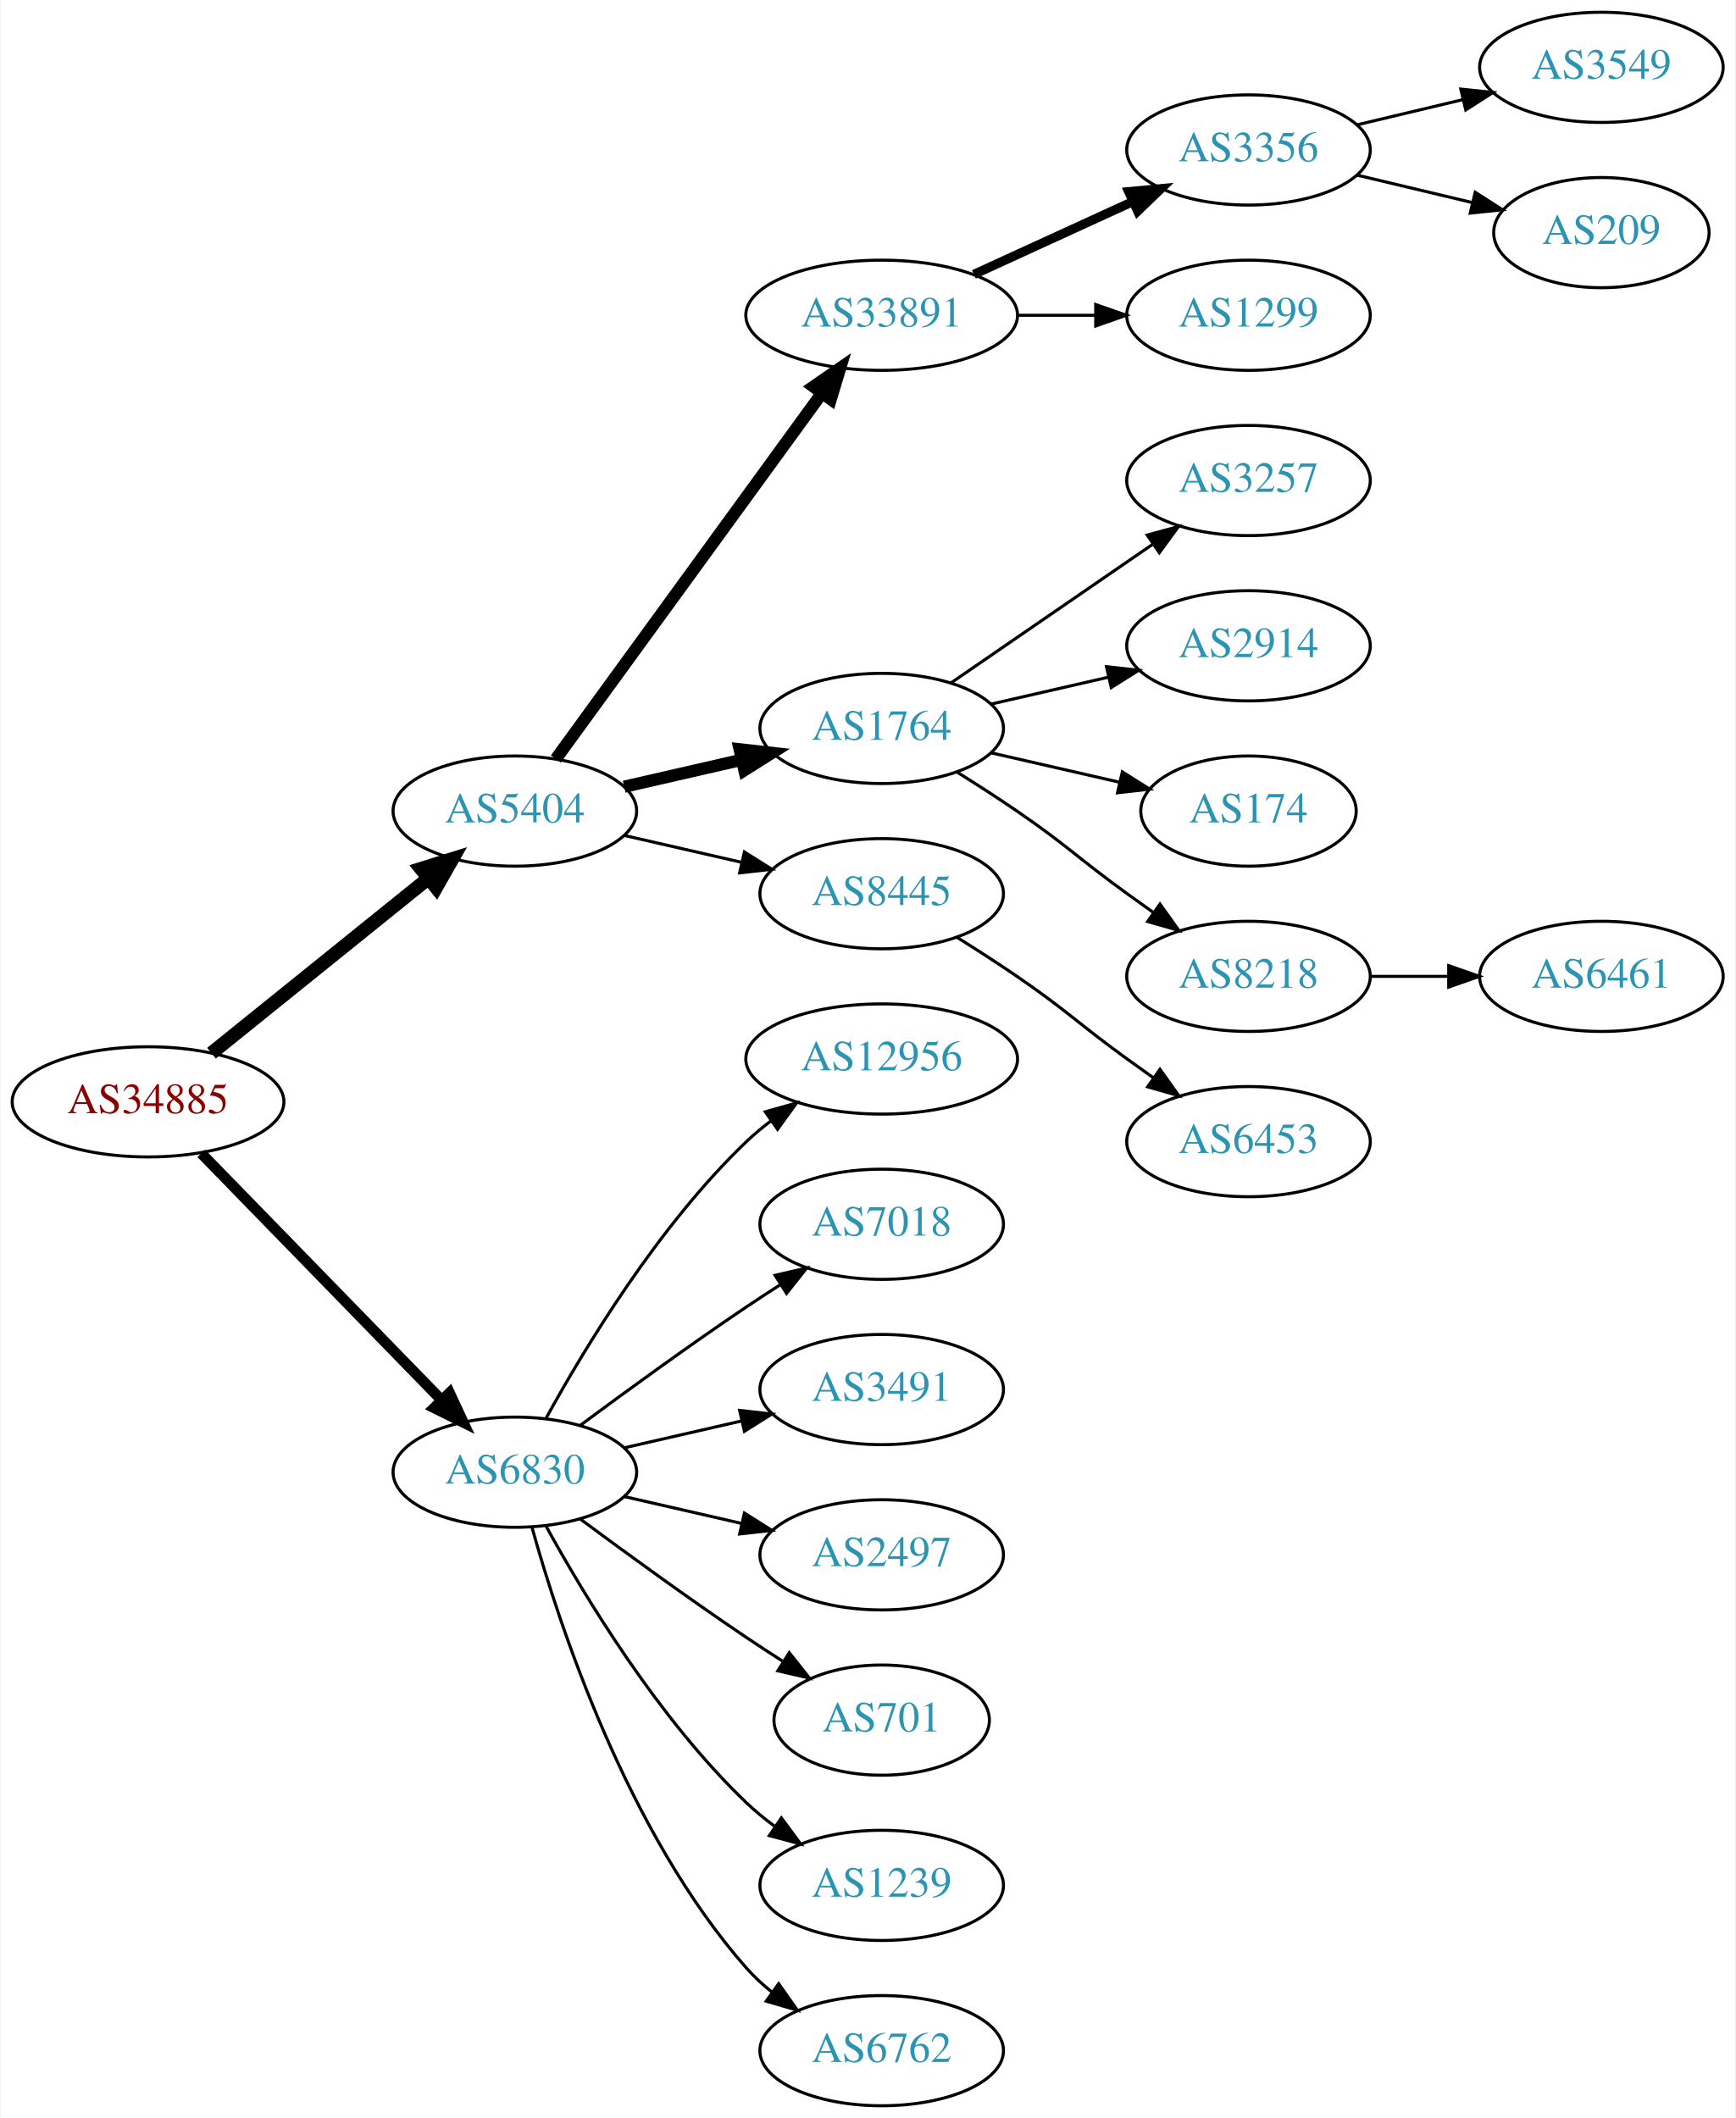
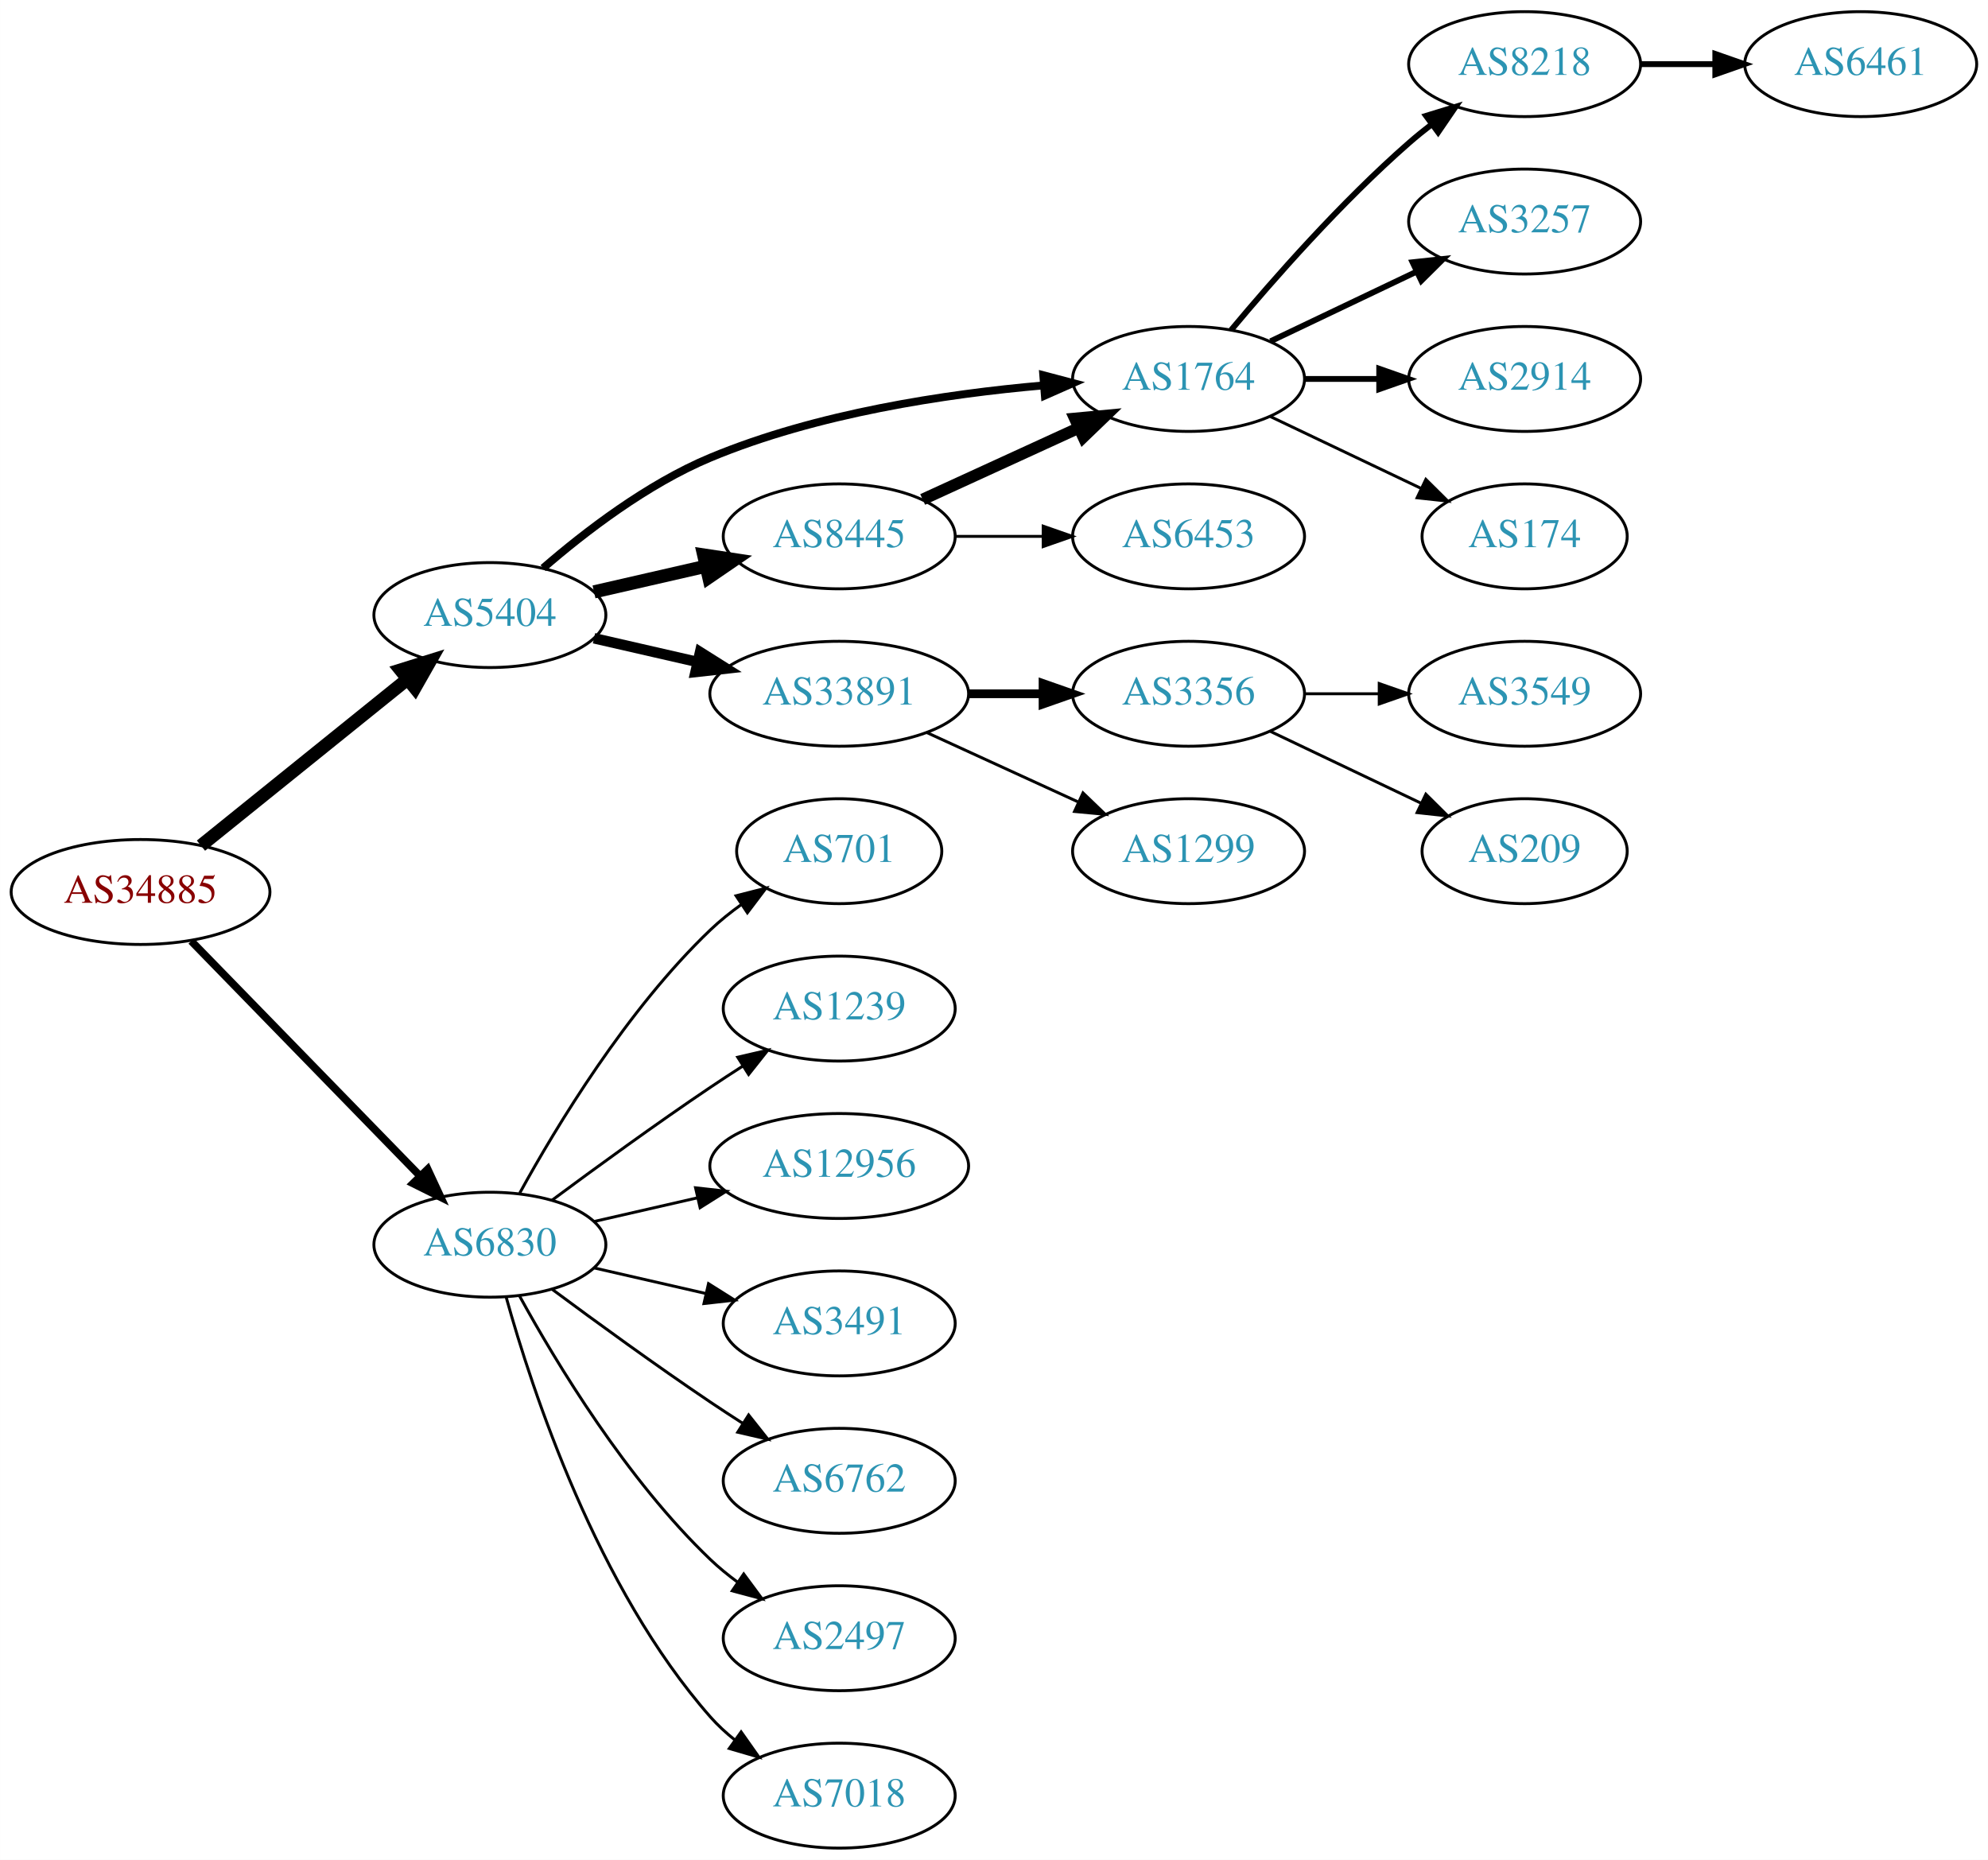
- <svg xmlns="http://www.w3.org/2000/svg" xmlns:xlink="http://www.w3.org/1999/xlink" width="567pt" height="692pt" viewBox="0.00 0.00 566.66 692.00">
-   <g id="graph0" class="graph" transform="scale(1 1) rotate(0) translate(4 688)">
-     <polygon fill="white" stroke="none" points="-4,4 -4,-688 562.663,-688 562.663,4 -4,4" />
+ <svg xmlns="http://www.w3.org/2000/svg" xmlns:xlink="http://www.w3.org/1999/xlink" width="682pt" height="638pt" viewBox="0.00 0.00 681.96 638.00">
+   <g id="graph0" class="graph" transform="scale(1 1) rotate(0) translate(4 634)">
+     <polygon fill="white" stroke="none" points="-4,4 -4,-634 677.956,-634 677.956,4 -4,4" />
    <g id="node1" class="node">
      <g id="a_node1">
        <a xlink:href="/asn/34885" xlink:title="AS34885 ~ Erzdioezese Salzburg [AT]">
          <ellipse fill="#ffffff" stroke="black" cx="44.196" cy="-328" rx="44.393" ry="18" />
          <text text-anchor="middle" x="44.196" y="-324.3" font-family="Times,serif" font-size="14.00" fill="#880000">AS34885</text>
        </a>
      </g>
    </g>
    <g id="node2" class="node">
      <g id="a_node2">
        <a xlink:href="/asn/5404" xlink:title="AS5404 ~ ASN conova communications GmbH [AT]">
          <ellipse fill="#ffffff" stroke="black" cx="164.039" cy="-423" rx="39.794" ry="18" />
          <text text-anchor="middle" x="164.039" y="-419.3" font-family="Times,serif" font-size="14.00" fill="#2c94b3">AS5404</text>
        </a>
      </g>
    </g>
    <g id="edge1" class="edge">
      <path fill="none" stroke="black" stroke-width="4.5" d="M64.92,-343.901C84.325,-359.544 114.111,-383.557 135.775,-401.021" />
      <polygon fill="black" stroke="black" stroke-width="4.5" points="133.386,-404.153 143.642,-407.363 138.328,-398.022 133.386,-404.153" />
    </g>
    <g id="node3" class="node">
      <g id="a_node3">
        <a xlink:href="/asn/6830" xlink:title="AS6830 ~ LGI-UPC [AT]">
          <ellipse fill="#ffffff" stroke="black" cx="164.039" cy="-207" rx="39.794" ry="18" />
          <text text-anchor="middle" x="164.039" y="-203.3" font-family="Times,serif" font-size="14.00" fill="#2c94b3">AS6830</text>
        </a>
      </g>
    </g>
    <g id="edge2" class="edge">
-       <path fill="none" stroke="black" stroke-width="3.5" d="M61.582,-311.175C82.011,-290.198 117.049,-254.222 140.129,-230.523" />
-       <polygon fill="black" stroke="black" stroke-width="3.5" points="142.699,-232.901 147.169,-223.295 137.684,-228.017 142.699,-232.901" />
+       <path fill="none" stroke="black" stroke-width="2.625" d="M61.582,-311.175C82.011,-290.198 117.049,-254.222 140.129,-230.523" />
+       <polygon fill="black" stroke="black" stroke-width="2.625" points="142.699,-232.901 147.169,-223.295 137.684,-228.017 142.699,-232.901" />
    </g>
    <g id="node4" class="node">
      <g id="a_node4">
-         <a xlink:href="/asn/33891" xlink:title="AS33891 ~ CORE-BACKBONE GMBH GLOBAL NETWORK [DE]">
-           <ellipse fill="#ffffff" stroke="black" cx="283.881" cy="-585" rx="44.393" ry="18" />
-           <text text-anchor="middle" x="283.881" y="-581.3" font-family="Times,serif" font-size="14.00" fill="#2c94b3">AS33891</text>
+         <a xlink:href="/asn/1764" xlink:title="AS1764 ~ NEXTLAYER-AS [AT]">
+           <ellipse fill="#ffffff" stroke="black" cx="403.724" cy="-504" rx="39.794" ry="18" />
+           <text text-anchor="middle" x="403.724" y="-500.3" font-family="Times,serif" font-size="14.00" fill="#2c94b3">AS1764</text>
        </a>
      </g>
    </g>
    <g id="edge3" class="edge">
-       <path fill="none" stroke="black" stroke-width="4" d="M177.427,-440.031C198.149,-468.517 239.952,-525.985 264.24,-559.374" />
-       <polygon fill="black" stroke="black" stroke-width="4" points="261.591,-561.682 270.304,-567.71 267.252,-557.564 261.591,-561.682" />
+       <path fill="none" stroke="black" stroke-width="2.7" d="M182.311,-439.109C196.593,-451.486 217.985,-467.948 239.685,-477 276.123,-492.199 320.496,-498.86 353.745,-501.77" />
+       <polygon fill="black" stroke="black" stroke-width="2.7" points="353.881,-505.291 364.125,-502.589 354.431,-498.313 353.881,-505.291" />
    </g>
    <g id="node5" class="node">
      <g id="a_node5">
-         <a xlink:href="/asn/1764" xlink:title="AS1764 ~ NEXTLAYER-AS [AT]">
+         <a xlink:href="/asn/8445" xlink:title="AS8445 ~ SALZBURG-AG-AS [AT]">
          <ellipse fill="#ffffff" stroke="black" cx="283.881" cy="-450" rx="39.794" ry="18" />
-           <text text-anchor="middle" x="283.881" y="-446.3" font-family="Times,serif" font-size="14.00" fill="#2c94b3">AS1764</text>
+           <text text-anchor="middle" x="283.881" y="-446.3" font-family="Times,serif" font-size="14.00" fill="#2c94b3">AS8445</text>
        </a>
      </g>
    </g>
    <g id="edge4" class="edge">
-       <path fill="none" stroke="black" stroke-width="4" d="M199.758,-430.955C211.758,-433.704 225.379,-436.825 238.071,-439.733" />
-       <polygon fill="black" stroke="black" stroke-width="4" points="237.474,-443.187 248.003,-442.009 239.037,-436.364 237.474,-443.187" />
+       <path fill="none" stroke="black" stroke-width="4.5" d="M199.758,-430.955C211.758,-433.704 225.379,-436.825 238.071,-439.733" />
+       <polygon fill="black" stroke="black" stroke-width="4.5" points="237.376,-443.613 248.003,-442.009 239.135,-435.937 237.376,-443.613" />
    </g>
    <g id="node6" class="node">
      <g id="a_node6">
-         <a xlink:href="/asn/8445" xlink:title="AS8445 ~ SALZBURG-AG-AS [AT]">
-           <ellipse fill="#ffffff" stroke="black" cx="283.881" cy="-396" rx="39.794" ry="18" />
-           <text text-anchor="middle" x="283.881" y="-392.3" font-family="Times,serif" font-size="14.00" fill="#2c94b3">AS8445</text>
+         <a xlink:href="/asn/33891" xlink:title="AS33891 ~ CORE-BACKBONE GMBH GLOBAL NETWORK [DE]">
+           <ellipse fill="#ffffff" stroke="black" cx="283.881" cy="-396" rx="44.393" ry="18" />
+           <text text-anchor="middle" x="283.881" y="-392.3" font-family="Times,serif" font-size="14.00" fill="#2c94b3">AS33891</text>
        </a>
      </g>
    </g>
    <g id="edge5" class="edge">
-       <path fill="none" stroke="black" d="M199.758,-415.045C211.758,-412.296 225.379,-409.175 238.071,-406.267" />
-       <polygon fill="black" stroke="black" points="239.037,-409.636 248.003,-403.991 237.474,-402.813 239.037,-409.636" />
+       <path fill="none" stroke="black" stroke-width="3.6" d="M199.758,-415.045C210.896,-412.493 223.432,-409.621 235.325,-406.896" />
+       <polygon fill="black" stroke="black" stroke-width="3.6" points="236.153,-410.297 245.119,-404.652 234.59,-403.474 236.153,-410.297" />
    </g>
    <g id="node17" class="node">
      <g id="a_node17">
-         <a xlink:href="/asn/12956" xlink:title="AS12956 ~ TELXIUS [ES]">
-           <ellipse fill="#ffffff" stroke="black" cx="283.881" cy="-342" rx="44.393" ry="18" />
-           <text text-anchor="middle" x="283.881" y="-338.3" font-family="Times,serif" font-size="14.00" fill="#2c94b3">AS12956</text>
-         </a>
-       </g>
-     </g>
-     <g id="edge16" class="edge">
-       <path fill="none" stroke="black" d="M174.28,-224.713C186.825,-247.561 211.002,-287.611 239.685,-315 242.192,-317.393 244.943,-319.687 247.805,-321.855" />
-       <polygon fill="black" stroke="black" points="245.852,-324.759 256.056,-327.61 249.857,-319.018 245.852,-324.759" />
+         <a xlink:href="/asn/701" xlink:title="AS701 ~ UUNET [US]">
+           <ellipse fill="#ffffff" stroke="black" cx="283.881" cy="-342" rx="35.194" ry="18" />
+           <text text-anchor="middle" x="283.881" y="-338.3" font-family="Times,serif" font-size="14.00" fill="#2c94b3">AS701</text>
+         </a>
+       </g>
+     </g>
+     <g id="edge17" class="edge">
+       <path fill="none" stroke="black" d="M174.28,-224.713C186.825,-247.561 211.002,-287.611 239.685,-315 242.939,-318.107 246.606,-321.046 250.393,-323.76" />
+       <polygon fill="black" stroke="black" points="248.495,-326.701 258.761,-329.322 252.37,-320.872 248.495,-326.701" />
    </g>
    <g id="node18" class="node">
      <g id="a_node18">
-         <a xlink:href="/asn/7018" xlink:title="AS7018 ~ AT&amp;T Services, Inc. [US]">
+         <a xlink:href="/asn/1239" xlink:title="AS1239 ~ Sprint [US]">
          <ellipse fill="#ffffff" stroke="black" cx="283.881" cy="-288" rx="39.794" ry="18" />
-           <text text-anchor="middle" x="283.881" y="-284.3" font-family="Times,serif" font-size="14.00" fill="#2c94b3">AS7018</text>
-         </a>
-       </g>
-     </g>
-     <g id="edge17" class="edge">
+           <text text-anchor="middle" x="283.881" y="-284.3" font-family="Times,serif" font-size="14.00" fill="#2c94b3">AS1239</text>
+         </a>
+       </g>
+     </g>
+     <g id="edge18" class="edge">
      <path fill="none" stroke="black" d="M185.369,-222.277C200.231,-233.304 220.976,-248.407 239.685,-261 243.234,-263.389 246.984,-265.839 250.733,-268.242" />
      <polygon fill="black" stroke="black" points="249.059,-271.325 259.381,-273.712 252.801,-265.409 249.059,-271.325" />
    </g>
    <g id="node19" class="node">
      <g id="a_node19">
-         <a xlink:href="/asn/3491" xlink:title="AS3491 ~ PCCW Global, Inc. [US]">
-           <ellipse fill="#ffffff" stroke="black" cx="283.881" cy="-234" rx="39.794" ry="18" />
-           <text text-anchor="middle" x="283.881" y="-230.3" font-family="Times,serif" font-size="14.00" fill="#2c94b3">AS3491</text>
-         </a>
-       </g>
-     </g>
-     <g id="edge18" class="edge">
-       <path fill="none" stroke="black" d="M199.758,-214.955C211.758,-217.704 225.379,-220.825 238.071,-223.733" />
-       <polygon fill="black" stroke="black" points="237.474,-227.187 248.003,-226.009 239.037,-220.364 237.474,-227.187" />
+         <a xlink:href="/asn/12956" xlink:title="AS12956 ~ TELXIUS [ES]">
+           <ellipse fill="#ffffff" stroke="black" cx="283.881" cy="-234" rx="44.393" ry="18" />
+           <text text-anchor="middle" x="283.881" y="-230.3" font-family="Times,serif" font-size="14.00" fill="#2c94b3">AS12956</text>
+         </a>
+       </g>
+     </g>
+     <g id="edge19" class="edge">
+       <path fill="none" stroke="black" d="M199.758,-214.955C210.896,-217.507 223.432,-220.379 235.325,-223.104" />
+       <polygon fill="black" stroke="black" points="234.59,-226.526 245.119,-225.348 236.153,-219.703 234.59,-226.526" />
    </g>
    <g id="node20" class="node">
      <g id="a_node20">
-         <a xlink:href="/asn/2497" xlink:title="AS2497 ~ Internet Initiative Japan Inc. [JP]">
+         <a xlink:href="/asn/3491" xlink:title="AS3491 ~ PCCW Global, Inc. [US]">
          <ellipse fill="#ffffff" stroke="black" cx="283.881" cy="-180" rx="39.794" ry="18" />
-           <text text-anchor="middle" x="283.881" y="-176.3" font-family="Times,serif" font-size="14.00" fill="#2c94b3">AS2497</text>
-         </a>
-       </g>
-     </g>
-     <g id="edge19" class="edge">
+           <text text-anchor="middle" x="283.881" y="-176.3" font-family="Times,serif" font-size="14.00" fill="#2c94b3">AS3491</text>
+         </a>
+       </g>
+     </g>
+     <g id="edge20" class="edge">
      <path fill="none" stroke="black" d="M199.758,-199.045C211.758,-196.296 225.379,-193.175 238.071,-190.267" />
      <polygon fill="black" stroke="black" points="239.037,-193.636 248.003,-187.991 237.474,-186.813 239.037,-193.636" />
    </g>
    <g id="node21" class="node">
      <g id="a_node21">
-         <a xlink:href="/asn/701" xlink:title="AS701 ~ UUNET [US]">
-           <ellipse fill="#ffffff" stroke="black" cx="283.881" cy="-126" rx="35.194" ry="18" />
-           <text text-anchor="middle" x="283.881" y="-122.3" font-family="Times,serif" font-size="14.00" fill="#2c94b3">AS701</text>
-         </a>
-       </g>
-     </g>
-     <g id="edge20" class="edge">
-       <path fill="none" stroke="black" d="M185.369,-191.723C200.231,-180.696 220.976,-165.593 239.685,-153 243.502,-150.431 247.552,-147.79 251.583,-145.214" />
-       <polygon fill="black" stroke="black" points="253.687,-148.025 260.277,-139.729 249.952,-142.105 253.687,-148.025" />
+         <a xlink:href="/asn/6762" xlink:title="AS6762 ~ TELECOM ITALIA SPARKLE S.p.A. [IT]">
+           <ellipse fill="#ffffff" stroke="black" cx="283.881" cy="-126" rx="39.794" ry="18" />
+           <text text-anchor="middle" x="283.881" y="-122.3" font-family="Times,serif" font-size="14.00" fill="#2c94b3">AS6762</text>
+         </a>
+       </g>
+     </g>
+     <g id="edge21" class="edge">
+       <path fill="none" stroke="black" d="M185.369,-191.723C200.231,-180.696 220.976,-165.593 239.685,-153 243.234,-150.611 246.984,-148.161 250.733,-145.758" />
+       <polygon fill="black" stroke="black" points="252.801,-148.591 259.381,-140.288 249.059,-142.675 252.801,-148.591" />
    </g>
    <g id="node22" class="node">
      <g id="a_node22">
-         <a xlink:href="/asn/1239" xlink:title="AS1239 ~ Sprint [US]">
+         <a xlink:href="/asn/2497" xlink:title="AS2497 ~ Internet Initiative Japan Inc. [JP]">
          <ellipse fill="#ffffff" stroke="black" cx="283.881" cy="-72" rx="39.794" ry="18" />
-           <text text-anchor="middle" x="283.881" y="-68.3" font-family="Times,serif" font-size="14.00" fill="#2c94b3">AS1239</text>
-         </a>
-       </g>
-     </g>
-     <g id="edge21" class="edge">
+           <text text-anchor="middle" x="283.881" y="-68.3" font-family="Times,serif" font-size="14.00" fill="#2c94b3">AS2497</text>
+         </a>
+       </g>
+     </g>
+     <g id="edge22" class="edge">
      <path fill="none" stroke="black" d="M174.28,-189.287C186.825,-166.439 211.002,-126.389 239.685,-99 242.553,-96.261 245.742,-93.653 249.051,-91.215" />
      <polygon fill="black" stroke="black" points="251.114,-94.044 257.411,-85.523 247.175,-88.258 251.114,-94.044" />
    </g>
    <g id="node23" class="node">
      <g id="a_node23">
-         <a xlink:href="/asn/6762" xlink:title="AS6762 ~ TELECOM ITALIA SPARKLE S.p.A. [IT]">
+         <a xlink:href="/asn/7018" xlink:title="AS7018 ~ AT&amp;T Services, Inc. [US]">
          <ellipse fill="#ffffff" stroke="black" cx="283.881" cy="-18" rx="39.794" ry="18" />
-           <text text-anchor="middle" x="283.881" y="-14.3" font-family="Times,serif" font-size="14.00" fill="#2c94b3">AS6762</text>
-         </a>
-       </g>
-     </g>
-     <g id="edge22" class="edge">
+           <text text-anchor="middle" x="283.881" y="-14.3" font-family="Times,serif" font-size="14.00" fill="#2c94b3">AS7018</text>
+         </a>
+       </g>
+     </g>
+     <g id="edge23" class="edge">
      <path fill="none" stroke="black" d="M169.612,-189.054C178.517,-157.005 200.801,-89.158 239.685,-45 242.169,-42.179 245.019,-39.551 248.044,-37.129" />
      <polygon fill="black" stroke="black" points="250.23,-39.869 256.334,-31.209 246.162,-34.172 250.23,-39.869" />
    </g>
    <g id="node7" class="node">
      <g id="a_node7">
-         <a xlink:href="/asn/3356" xlink:title="AS3356 ~ Level 3 Parent, LLC [US]">
-           <ellipse fill="#ffffff" stroke="black" cx="403.724" cy="-639" rx="39.794" ry="18" />
-           <text text-anchor="middle" x="403.724" y="-635.3" font-family="Times,serif" font-size="14.00" fill="#2c94b3">AS3356</text>
+         <a xlink:href="/asn/8218" xlink:title="AS8218 ~ legacy Neotelecoms [FR]">
+           <ellipse fill="#ffffff" stroke="black" cx="519.017" cy="-612" rx="39.794" ry="18" />
+           <text text-anchor="middle" x="519.017" y="-608.3" font-family="Times,serif" font-size="14.00" fill="#2c94b3">AS8218</text>
        </a>
      </g>
    </g>
    <g id="edge6" class="edge">
-       <path fill="none" stroke="black" stroke-width="3" d="M314.011,-598.348C329.622,-605.502 349.02,-614.391 365.692,-622.03" />
-       <polygon fill="black" stroke="black" stroke-width="3" points="364.595,-625.378 375.144,-626.362 367.511,-619.014 364.595,-625.378" />
+       <path fill="none" stroke="black" stroke-width="2" d="M418.354,-520.817C432.636,-537.929 456.183,-564.745 479.37,-585 481.836,-587.154 484.475,-589.294 487.172,-591.372" />
+       <polygon fill="black" stroke="black" stroke-width="2" points="485.197,-594.264 495.326,-597.37 489.345,-588.625 485.197,-594.264" />
    </g>
    <g id="node8" class="node">
      <g id="a_node8">
+         <a xlink:href="/asn/3257" xlink:title="AS3257 ~ GTT [DE]">
+           <ellipse fill="#ffffff" stroke="black" cx="519.017" cy="-558" rx="39.794" ry="18" />
+           <text text-anchor="middle" x="519.017" y="-554.3" font-family="Times,serif" font-size="14.00" fill="#2c94b3">AS3257</text>
+         </a>
+       </g>
+     </g>
+     <g id="edge7" class="edge">
+       <path fill="none" stroke="black" stroke-width="2" d="M431.86,-516.934C446.854,-524.081 465.675,-533.052 481.898,-540.785" />
+       <polygon fill="black" stroke="black" stroke-width="2" points="480.569,-544.028 491.102,-545.171 483.581,-537.709 480.569,-544.028" />
+     </g>
+     <g id="node9" class="node">
+       <g id="a_node9">
+         <a xlink:href="/asn/2914" xlink:title="AS2914 ~ NTT America, Inc. [US]">
+           <ellipse fill="#ffffff" stroke="black" cx="519.017" cy="-504" rx="39.794" ry="18" />
+           <text text-anchor="middle" x="519.017" y="-500.3" font-family="Times,serif" font-size="14.00" fill="#2c94b3">AS2914</text>
+         </a>
+       </g>
+     </g>
+     <g id="edge8" class="edge">
+       <path fill="none" stroke="black" stroke-width="2" d="M443.396,-504C451.599,-504 460.363,-504 468.895,-504" />
+       <polygon fill="black" stroke="black" stroke-width="2" points="469.134,-507.5 479.134,-504 469.134,-500.5 469.134,-507.5" />
+     </g>
+     <g id="node10" class="node">
+       <g id="a_node10">
+         <a xlink:href="/asn/174" xlink:title="AS174 ~ Cogent Communications [US]">
+           <ellipse fill="#ffffff" stroke="black" cx="519.017" cy="-450" rx="35.194" ry="18" />
+           <text text-anchor="middle" x="519.017" y="-446.3" font-family="Times,serif" font-size="14.00" fill="#2c94b3">AS174</text>
+         </a>
+       </g>
+     </g>
+     <g id="edge9" class="edge">
+       <path fill="none" stroke="black" d="M431.86,-491.066C447.292,-483.71 466.778,-474.423 483.313,-466.541" />
+       <polygon fill="black" stroke="black" points="485.133,-469.551 492.654,-462.089 482.121,-463.232 485.133,-469.551" />
+     </g>
+     <g id="edge11" class="edge">
+       <path fill="none" stroke="black" stroke-width="4" d="M312.51,-462.661C328.467,-469.973 348.738,-479.261 366.02,-487.181" />
+       <polygon fill="black" stroke="black" stroke-width="4" points="364.719,-490.435 375.268,-491.419 367.635,-484.071 364.719,-490.435" />
+     </g>
+     <g id="node12" class="node">
+       <g id="a_node12">
+         <a xlink:href="/asn/6453" xlink:title="AS6453 ~ TATA COMMUNICATIONS (AMERICA) INC [US]">
+           <ellipse fill="#ffffff" stroke="black" cx="403.724" cy="-450" rx="39.794" ry="18" />
+           <text text-anchor="middle" x="403.724" y="-446.3" font-family="Times,serif" font-size="14.00" fill="#2c94b3">AS6453</text>
+         </a>
+       </g>
+     </g>
+     <g id="edge12" class="edge">
+       <path fill="none" stroke="black" d="M323.794,-450C333.347,-450 343.697,-450 353.659,-450" />
+       <polygon fill="black" stroke="black" points="353.852,-453.5 363.852,-450 353.852,-446.5 353.852,-453.5" />
+     </g>
+     <g id="node13" class="node">
+       <g id="a_node13">
+         <a xlink:href="/asn/3356" xlink:title="AS3356 ~ Level 3 Parent, LLC [US]">
+           <ellipse fill="#ffffff" stroke="black" cx="403.724" cy="-396" rx="39.794" ry="18" />
+           <text text-anchor="middle" x="403.724" y="-392.3" font-family="Times,serif" font-size="14.00" fill="#2c94b3">AS3356</text>
+         </a>
+       </g>
+     </g>
+     <g id="edge13" class="edge">
+       <path fill="none" stroke="black" stroke-width="3" d="M328.092,-396C336.405,-396 345.168,-396 353.65,-396" />
+       <polygon fill="black" stroke="black" stroke-width="3" points="353.809,-399.5 363.809,-396 353.809,-392.5 353.809,-399.5" />
+     </g>
+     <g id="node14" class="node">
+       <g id="a_node14">
        <a xlink:href="/asn/1299" xlink:title="AS1299 ~ Telia Carrier [EU]">
-           <ellipse fill="#ffffff" stroke="black" cx="403.724" cy="-585" rx="39.794" ry="18" />
-           <text text-anchor="middle" x="403.724" y="-581.3" font-family="Times,serif" font-size="14.00" fill="#2c94b3">AS1299</text>
-         </a>
-       </g>
-     </g>
-     <g id="edge7" class="edge">
-       <path fill="none" stroke="black" d="M328.092,-585C336.405,-585 345.168,-585 353.65,-585" />
-       <polygon fill="black" stroke="black" points="353.809,-588.5 363.809,-585 353.809,-581.5 353.809,-588.5" />
+           <ellipse fill="#ffffff" stroke="black" cx="403.724" cy="-342" rx="39.794" ry="18" />
+           <text text-anchor="middle" x="403.724" y="-338.3" font-family="Times,serif" font-size="14.00" fill="#2c94b3">AS1299</text>
+         </a>
+       </g>
+     </g>
+     <g id="edge14" class="edge">
+       <path fill="none" stroke="black" d="M314.011,-382.652C329.622,-375.498 349.02,-366.609 365.692,-358.97" />
+       <polygon fill="black" stroke="black" points="367.511,-361.986 375.144,-354.638 364.595,-355.622 367.511,-361.986" />
    </g>
    <g id="node11" class="node">
      <g id="a_node11">
-         <a xlink:href="/asn/3257" xlink:title="AS3257 ~ GTT [DE]">
-           <ellipse fill="#ffffff" stroke="black" cx="403.724" cy="-531" rx="39.794" ry="18" />
-           <text text-anchor="middle" x="403.724" y="-527.3" font-family="Times,serif" font-size="14.00" fill="#2c94b3">AS3257</text>
+         <a xlink:href="/asn/6461" xlink:title="AS6461 ~ Zayo Bandwidth [US]">
+           <ellipse fill="#ffffff" stroke="black" cx="634.31" cy="-612" rx="39.794" ry="18" />
+           <text text-anchor="middle" x="634.31" y="-608.3" font-family="Times,serif" font-size="14.00" fill="#2c94b3">AS6461</text>
        </a>
      </g>
    </g>
    <g id="edge10" class="edge">
-       <path fill="none" stroke="black" d="M306.495,-464.857C324.984,-477.565 351.798,-495.995 372.427,-510.175" />
-       <polygon fill="black" stroke="black" points="370.624,-513.183 380.848,-515.963 374.589,-507.414 370.624,-513.183" />
-     </g>
-     <g id="node12" class="node">
-       <g id="a_node12">
-         <a xlink:href="/asn/2914" xlink:title="AS2914 ~ NTT America, Inc. [US]">
-           <ellipse fill="#ffffff" stroke="black" cx="403.724" cy="-477" rx="39.794" ry="18" />
-           <text text-anchor="middle" x="403.724" y="-473.3" font-family="Times,serif" font-size="14.00" fill="#2c94b3">AS2914</text>
-         </a>
-       </g>
-     </g>
-     <g id="edge11" class="edge">
-       <path fill="none" stroke="black" d="M319.6,-457.955C331.6,-460.704 345.221,-463.825 357.914,-466.733" />
-       <polygon fill="black" stroke="black" points="357.316,-470.187 367.845,-469.009 358.88,-463.364 357.316,-470.187" />
-     </g>
-     <g id="node13" class="node">
-       <g id="a_node13">
-         <a xlink:href="/asn/174" xlink:title="AS174 ~ Cogent Communications [US]">
-           <ellipse fill="#ffffff" stroke="black" cx="403.724" cy="-423" rx="35.194" ry="18" />
-           <text text-anchor="middle" x="403.724" y="-419.3" font-family="Times,serif" font-size="14.00" fill="#2c94b3">AS174</text>
-         </a>
-       </g>
-     </g>
-     <g id="edge12" class="edge">
-       <path fill="none" stroke="black" d="M319.6,-442.045C332.693,-439.045 347.715,-435.604 361.356,-432.478" />
-       <polygon fill="black" stroke="black" points="362.497,-435.807 371.463,-430.162 360.934,-428.984 362.497,-435.807" />
-     </g>
-     <g id="node14" class="node">
-       <g id="a_node14">
-         <a xlink:href="/asn/8218" xlink:title="AS8218 ~ legacy Neotelecoms [FR]">
-           <ellipse fill="#ffffff" stroke="black" cx="403.724" cy="-369" rx="39.794" ry="18" />
-           <text text-anchor="middle" x="403.724" y="-365.3" font-family="Times,serif" font-size="14.00" fill="#2c94b3">AS8218</text>
-         </a>
-       </g>
-     </g>
-     <g id="edge13" class="edge">
-       <path fill="none" stroke="black" d="M308.43,-435.784C314.872,-431.76 321.805,-427.301 328.077,-423 344.572,-411.689 347.877,-407.729 364.077,-396 366.88,-393.971 369.812,-391.875 372.752,-389.79" />
-       <polygon fill="black" stroke="black" points="374.803,-392.627 380.967,-384.009 370.775,-386.903 374.803,-392.627" />
+       <path fill="none" stroke="black" stroke-width="2" d="M558.689,-612C566.892,-612 575.656,-612 584.188,-612" />
+       <polygon fill="black" stroke="black" stroke-width="2" points="584.427,-615.5 594.427,-612 584.427,-608.5 584.427,-615.5" />
    </g>
    <g id="node15" class="node">
      <g id="a_node15">
-         <a xlink:href="/asn/6453" xlink:title="AS6453 ~ TATA COMMUNICATIONS (AMERICA) INC [US]">
-           <ellipse fill="#ffffff" stroke="black" cx="403.724" cy="-315" rx="39.794" ry="18" />
-           <text text-anchor="middle" x="403.724" y="-311.3" font-family="Times,serif" font-size="14.00" fill="#2c94b3">AS6453</text>
-         </a>
-       </g>
-     </g>
-     <g id="edge14" class="edge">
-       <path fill="none" stroke="black" d="M308.43,-381.784C314.872,-377.76 321.805,-373.301 328.077,-369 344.572,-357.689 347.877,-353.729 364.077,-342 366.88,-339.971 369.812,-337.875 372.752,-335.79" />
-       <polygon fill="black" stroke="black" points="374.803,-338.627 380.967,-330.009 370.775,-332.903 374.803,-338.627" />
-     </g>
-     <g id="node9" class="node">
-       <g id="a_node9">
        <a xlink:href="/asn/3549" xlink:title="AS3549 ~ Level 3 Parent, LLC [US]">
-           <ellipse fill="#ffffff" stroke="black" cx="519.017" cy="-666" rx="39.794" ry="18" />
-           <text text-anchor="middle" x="519.017" y="-662.3" font-family="Times,serif" font-size="14.00" fill="#2c94b3">AS3549</text>
-         </a>
-       </g>
-     </g>
-     <g id="edge8" class="edge">
-       <path fill="none" stroke="black" d="M439.331,-647.248C450.202,-649.838 462.357,-652.735 473.799,-655.462" />
-       <polygon fill="black" stroke="black" points="473.082,-658.889 483.621,-657.803 474.705,-652.08 473.082,-658.889" />
-     </g>
-     <g id="node10" class="node">
-       <g id="a_node10">
-         <a xlink:href="/asn/209" xlink:title="AS209 ~ CenturyLink Communications, LLC [US]">
-           <ellipse fill="#ffffff" stroke="black" cx="519.017" cy="-612" rx="35.194" ry="18" />
-           <text text-anchor="middle" x="519.017" y="-608.3" font-family="Times,serif" font-size="14.00" fill="#2c94b3">AS209</text>
-         </a>
-       </g>
-     </g>
-     <g id="edge9" class="edge">
-       <path fill="none" stroke="black" d="M439.331,-630.752C451.125,-627.942 464.43,-624.771 476.698,-621.847" />
-       <polygon fill="black" stroke="black" points="477.787,-625.186 486.703,-619.463 476.164,-618.376 477.787,-625.186" />
+           <ellipse fill="#ffffff" stroke="black" cx="519.017" cy="-396" rx="39.794" ry="18" />
+           <text text-anchor="middle" x="519.017" y="-392.3" font-family="Times,serif" font-size="14.00" fill="#2c94b3">AS3549</text>
+         </a>
+       </g>
+     </g>
+     <g id="edge15" class="edge">
+       <path fill="none" stroke="black" d="M443.396,-396C451.599,-396 460.363,-396 468.895,-396" />
+       <polygon fill="black" stroke="black" points="469.134,-399.5 479.134,-396 469.134,-392.5 469.134,-399.5" />
    </g>
    <g id="node16" class="node">
      <g id="a_node16">
-         <a xlink:href="/asn/6461" xlink:title="AS6461 ~ Zayo Bandwidth [US]">
-           <ellipse fill="#ffffff" stroke="black" cx="519.017" cy="-369" rx="39.794" ry="18" />
-           <text text-anchor="middle" x="519.017" y="-365.3" font-family="Times,serif" font-size="14.00" fill="#2c94b3">AS6461</text>
-         </a>
-       </g>
-     </g>
-     <g id="edge15" class="edge">
-       <path fill="none" stroke="black" d="M443.396,-369C451.599,-369 460.363,-369 468.895,-369" />
-       <polygon fill="black" stroke="black" points="469.134,-372.5 479.134,-369 469.134,-365.5 469.134,-372.5" />
+         <a xlink:href="/asn/209" xlink:title="AS209 ~ CenturyLink Communications, LLC [US]">
+           <ellipse fill="#ffffff" stroke="black" cx="519.017" cy="-342" rx="35.194" ry="18" />
+           <text text-anchor="middle" x="519.017" y="-338.3" font-family="Times,serif" font-size="14.00" fill="#2c94b3">AS209</text>
+         </a>
+       </g>
+     </g>
+     <g id="edge16" class="edge">
+       <path fill="none" stroke="black" d="M431.86,-383.066C447.292,-375.71 466.778,-366.423 483.313,-358.541" />
+       <polygon fill="black" stroke="black" points="485.133,-361.551 492.654,-354.089 482.121,-355.232 485.133,-361.551" />
    </g>
  </g>
</svg>
